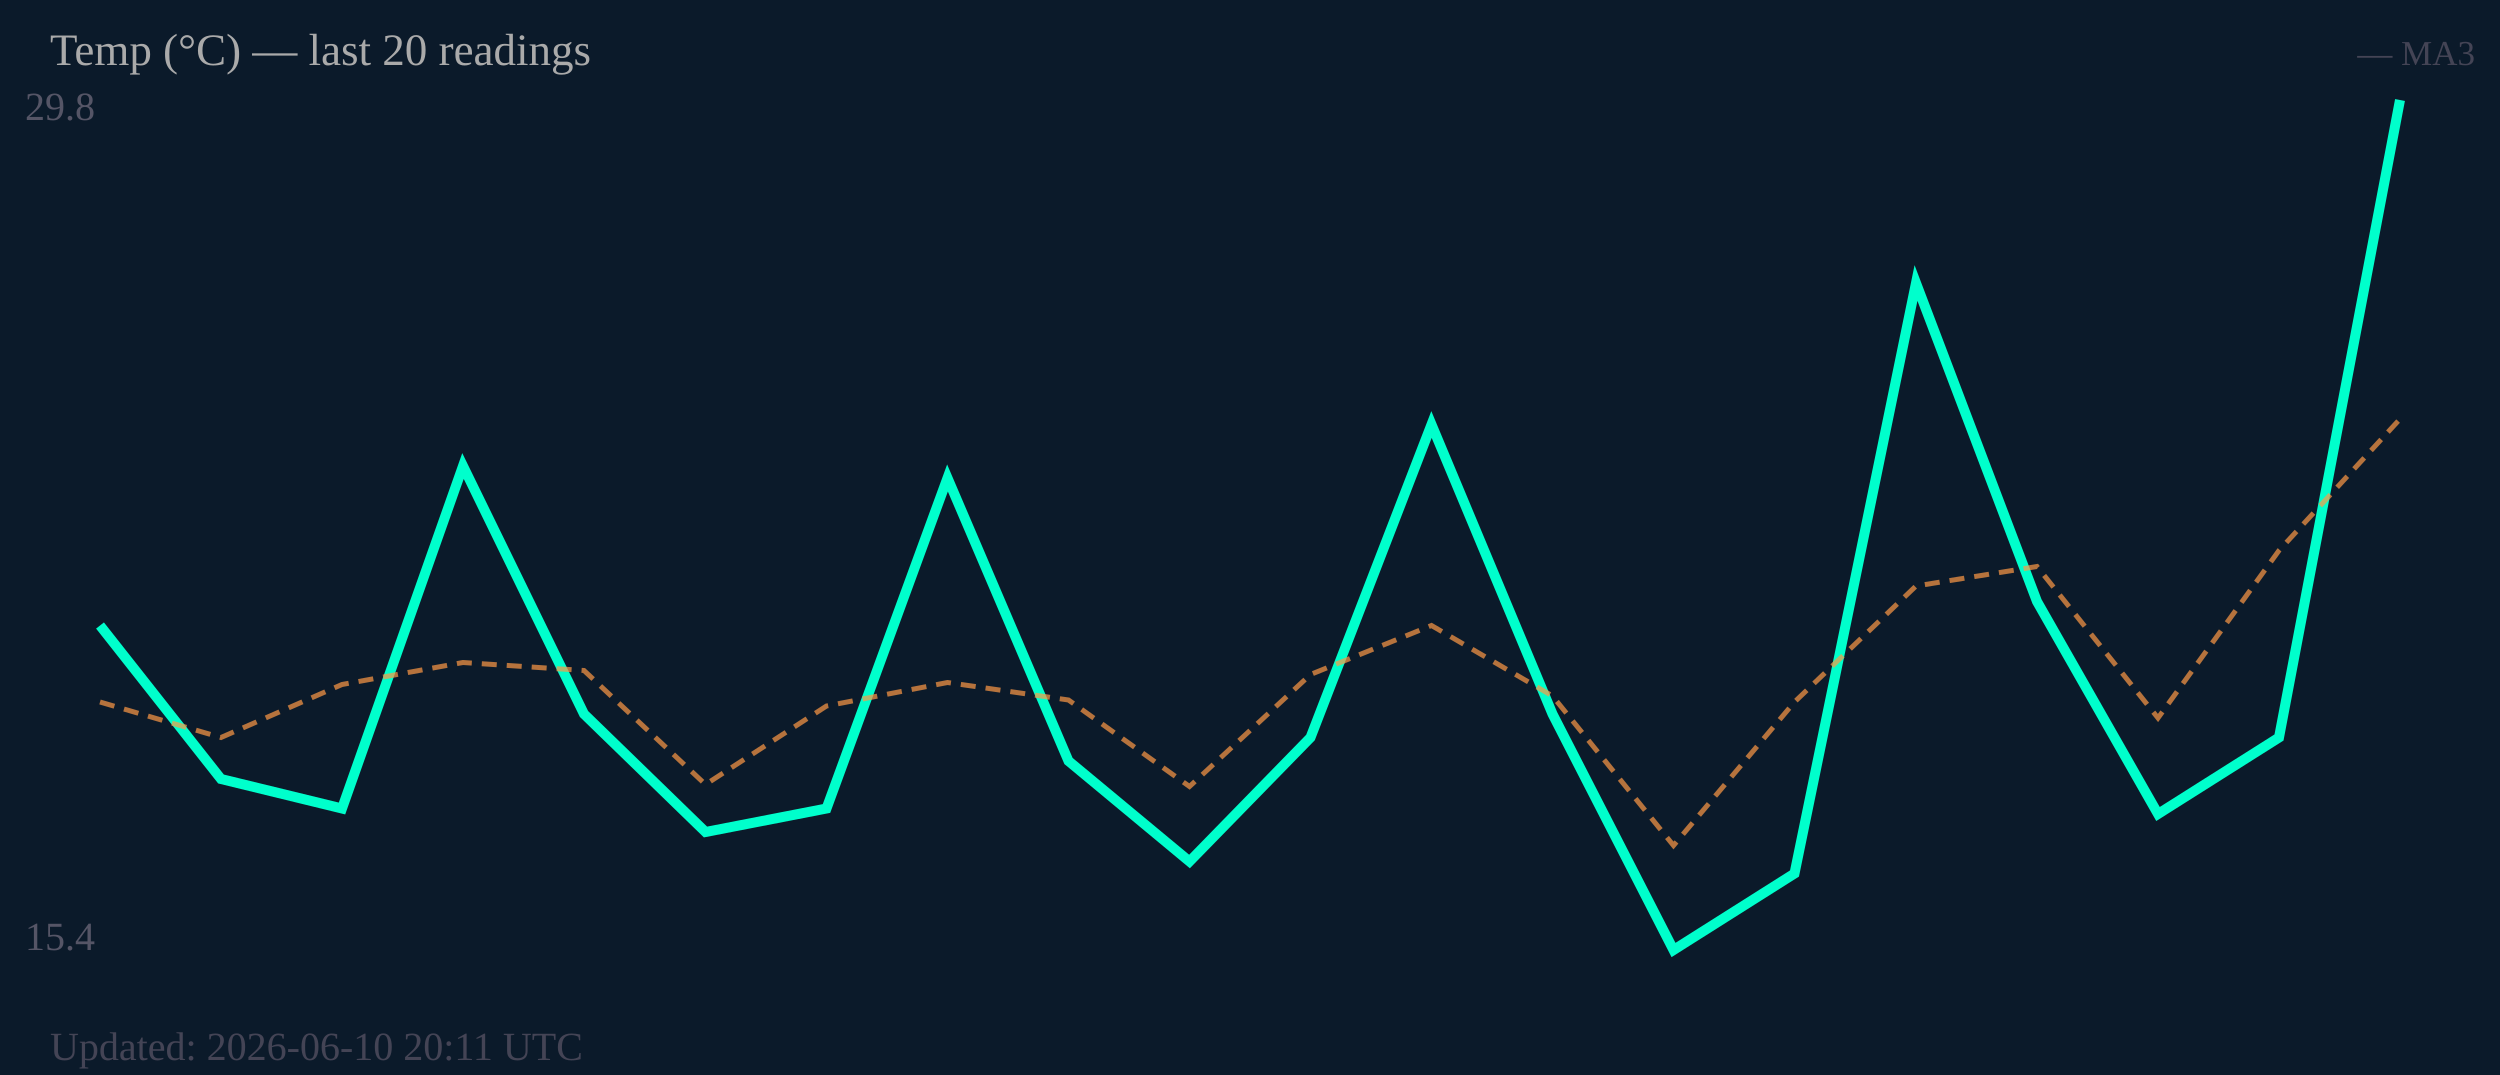
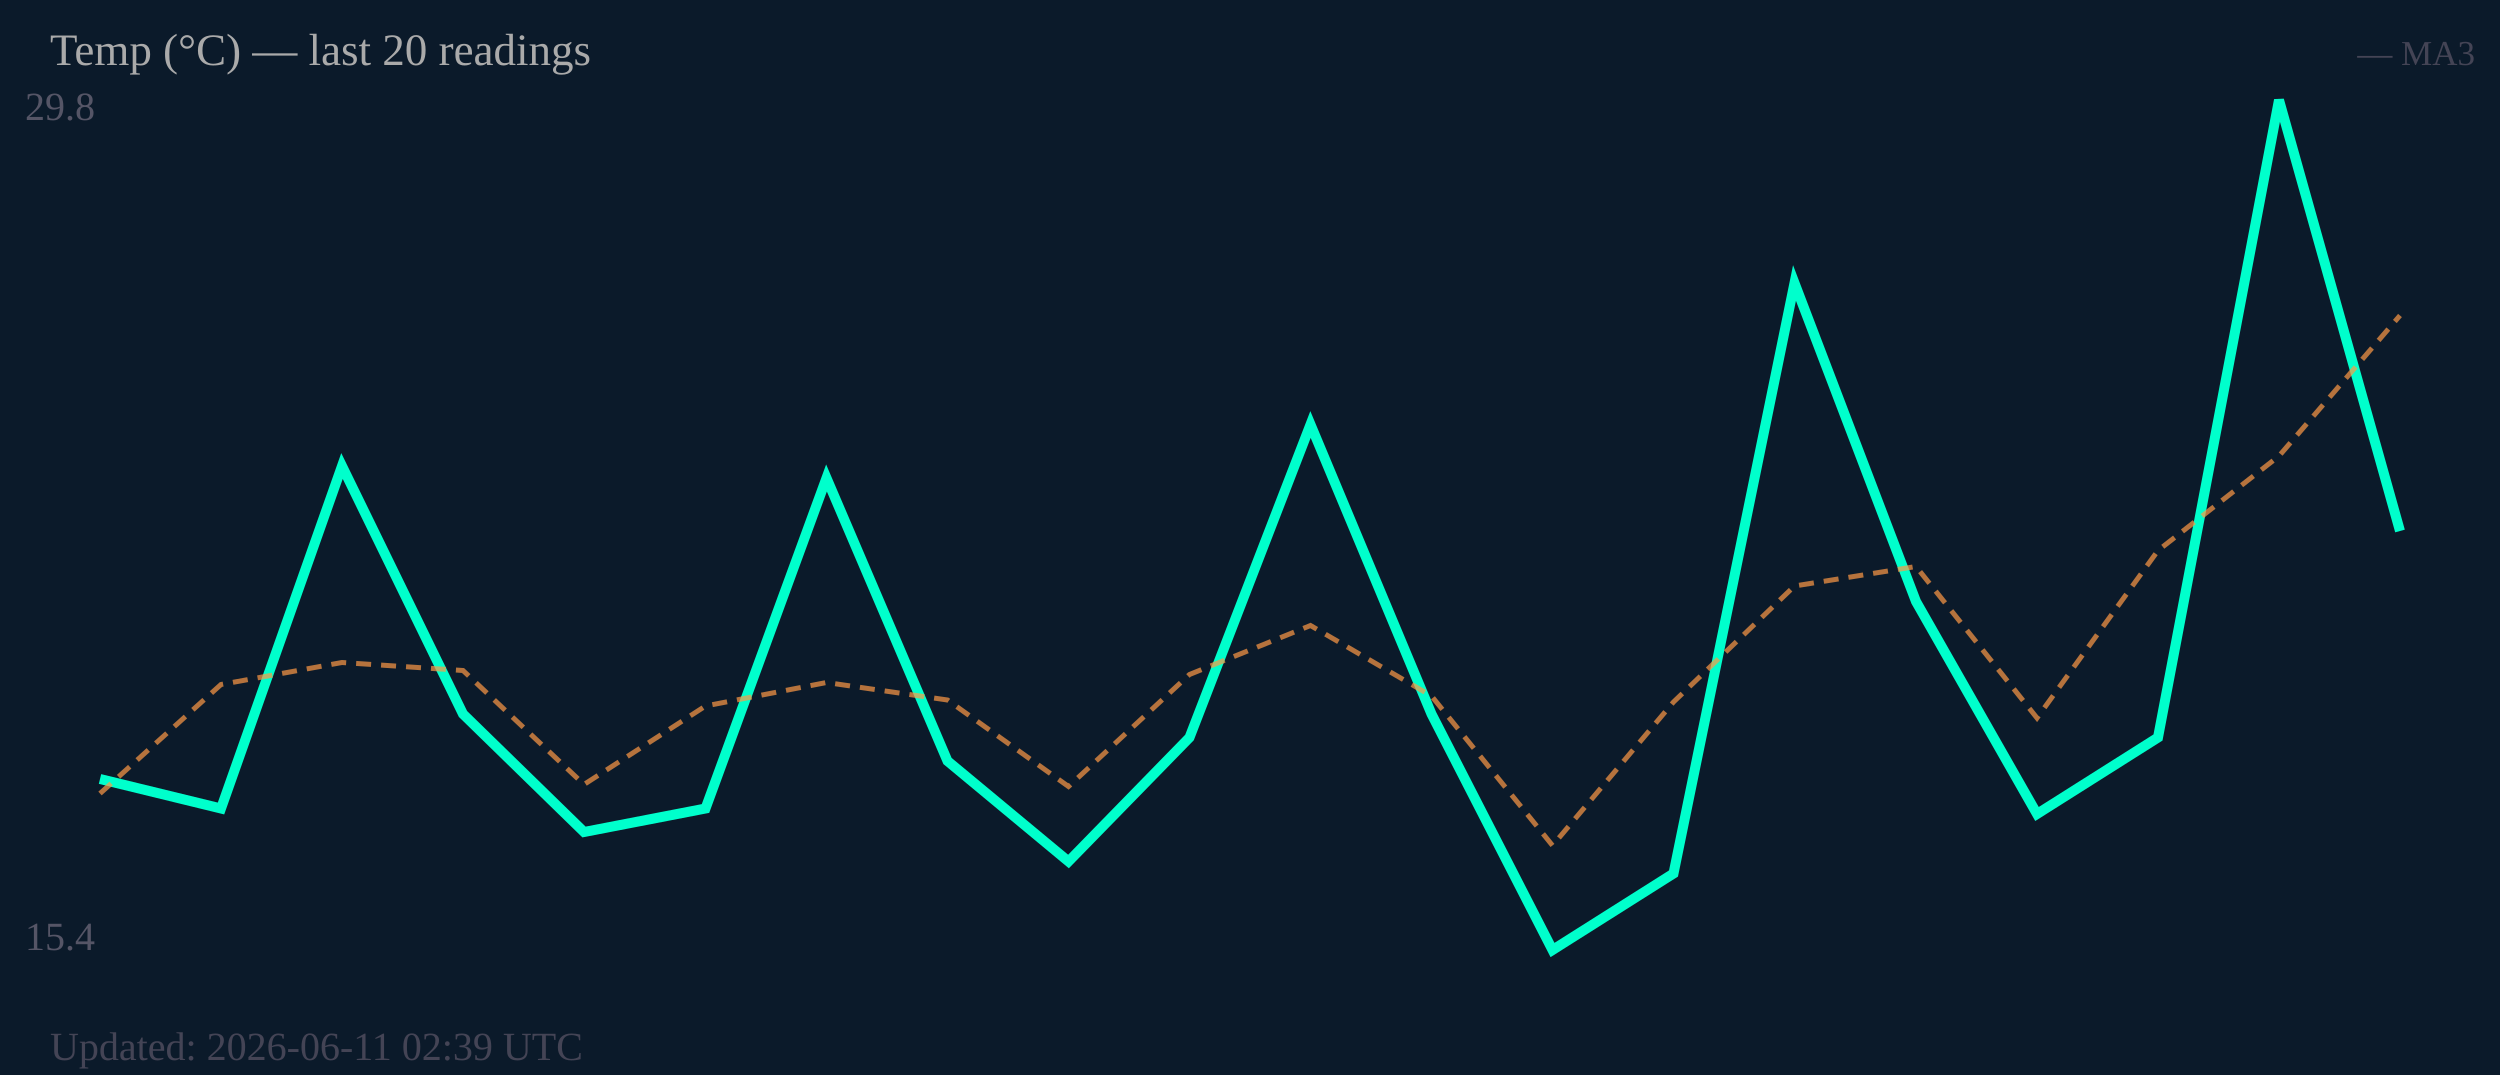
<svg xmlns="http://www.w3.org/2000/svg" width="500" height="215" viewBox="0 0 500 215">
  <rect width="500" height="215" fill="#0b1a2a" />
  <text x="5" y="24" font-size="8" fill="#556">29.8</text>
  <text x="5" y="190" font-size="8" fill="#556">15.4</text>
-   <polyline fill="none" stroke="#00ffcc" stroke-width="2" points="20.0,125.1 44.2,155.8 68.4,161.7 92.6,93.2 116.8,142.8 141.1,166.4 165.3,161.7 189.5,95.6 213.7,152.2 237.9,172.3 262.1,147.5 286.3,84.9 310.5,142.8 334.7,190.0 358.9,174.7 383.2,56.6 407.4,120.3 431.6,162.8 455.8,147.5 480.0,20.0" />
-   <polyline fill="none" stroke="#ff9944" stroke-width="1" stroke-dasharray="3,2" opacity="0.7" points="20.0,140.4 44.2,147.5 68.4,136.9 92.6,132.5 116.8,134.1 141.1,156.9 165.3,141.2 189.5,136.5 213.7,140.0 237.9,157.3 262.1,134.9 286.3,125.1 310.5,139.2 334.7,169.1 358.9,140.4 383.2,117.2 407.4,113.3 431.6,143.6 455.8,110.1 480.0,83.8" />
+   <polyline fill="none" stroke="#00ffcc" stroke-width="2" points="20.0,155.8 44.2,161.7 68.4,93.2 92.6,142.8 116.8,166.4 141.1,161.7 165.3,95.6 189.5,152.2 213.7,172.3 237.9,147.5 262.1,84.9 286.3,142.8 310.5,190.0 334.7,174.7 358.9,56.6 383.2,120.3 407.4,162.8 431.6,147.5 455.8,20.0 480.0,106.2" />
+   <polyline fill="none" stroke="#ff9944" stroke-width="1" stroke-dasharray="3,2" opacity="0.7" points="20.0,158.7 44.2,136.9 68.4,132.5 92.6,134.1 116.8,156.9 141.1,141.2 165.3,136.5 189.5,140.0 213.7,157.3 237.9,134.9 262.1,125.1 286.3,139.2 310.5,169.1 334.7,140.4 358.9,117.2 383.2,113.3 407.4,143.6 431.6,110.1 455.8,91.2 480.0,63.1" />
  <text x="10" y="13" font-size="9" fill="#aaa">Temp (°C) — last 20 readings</text>
  <text x="495" y="13" font-size="7" fill="#445" text-anchor="end">— MA3</text>
-   <text x="10" y="212" font-size="8" fill="#445">Updated: 2026-06-10 20:11 UTC</text>
+   <text x="10" y="212" font-size="8" fill="#445">Updated: 2026-06-11 02:39 UTC</text>
</svg>
